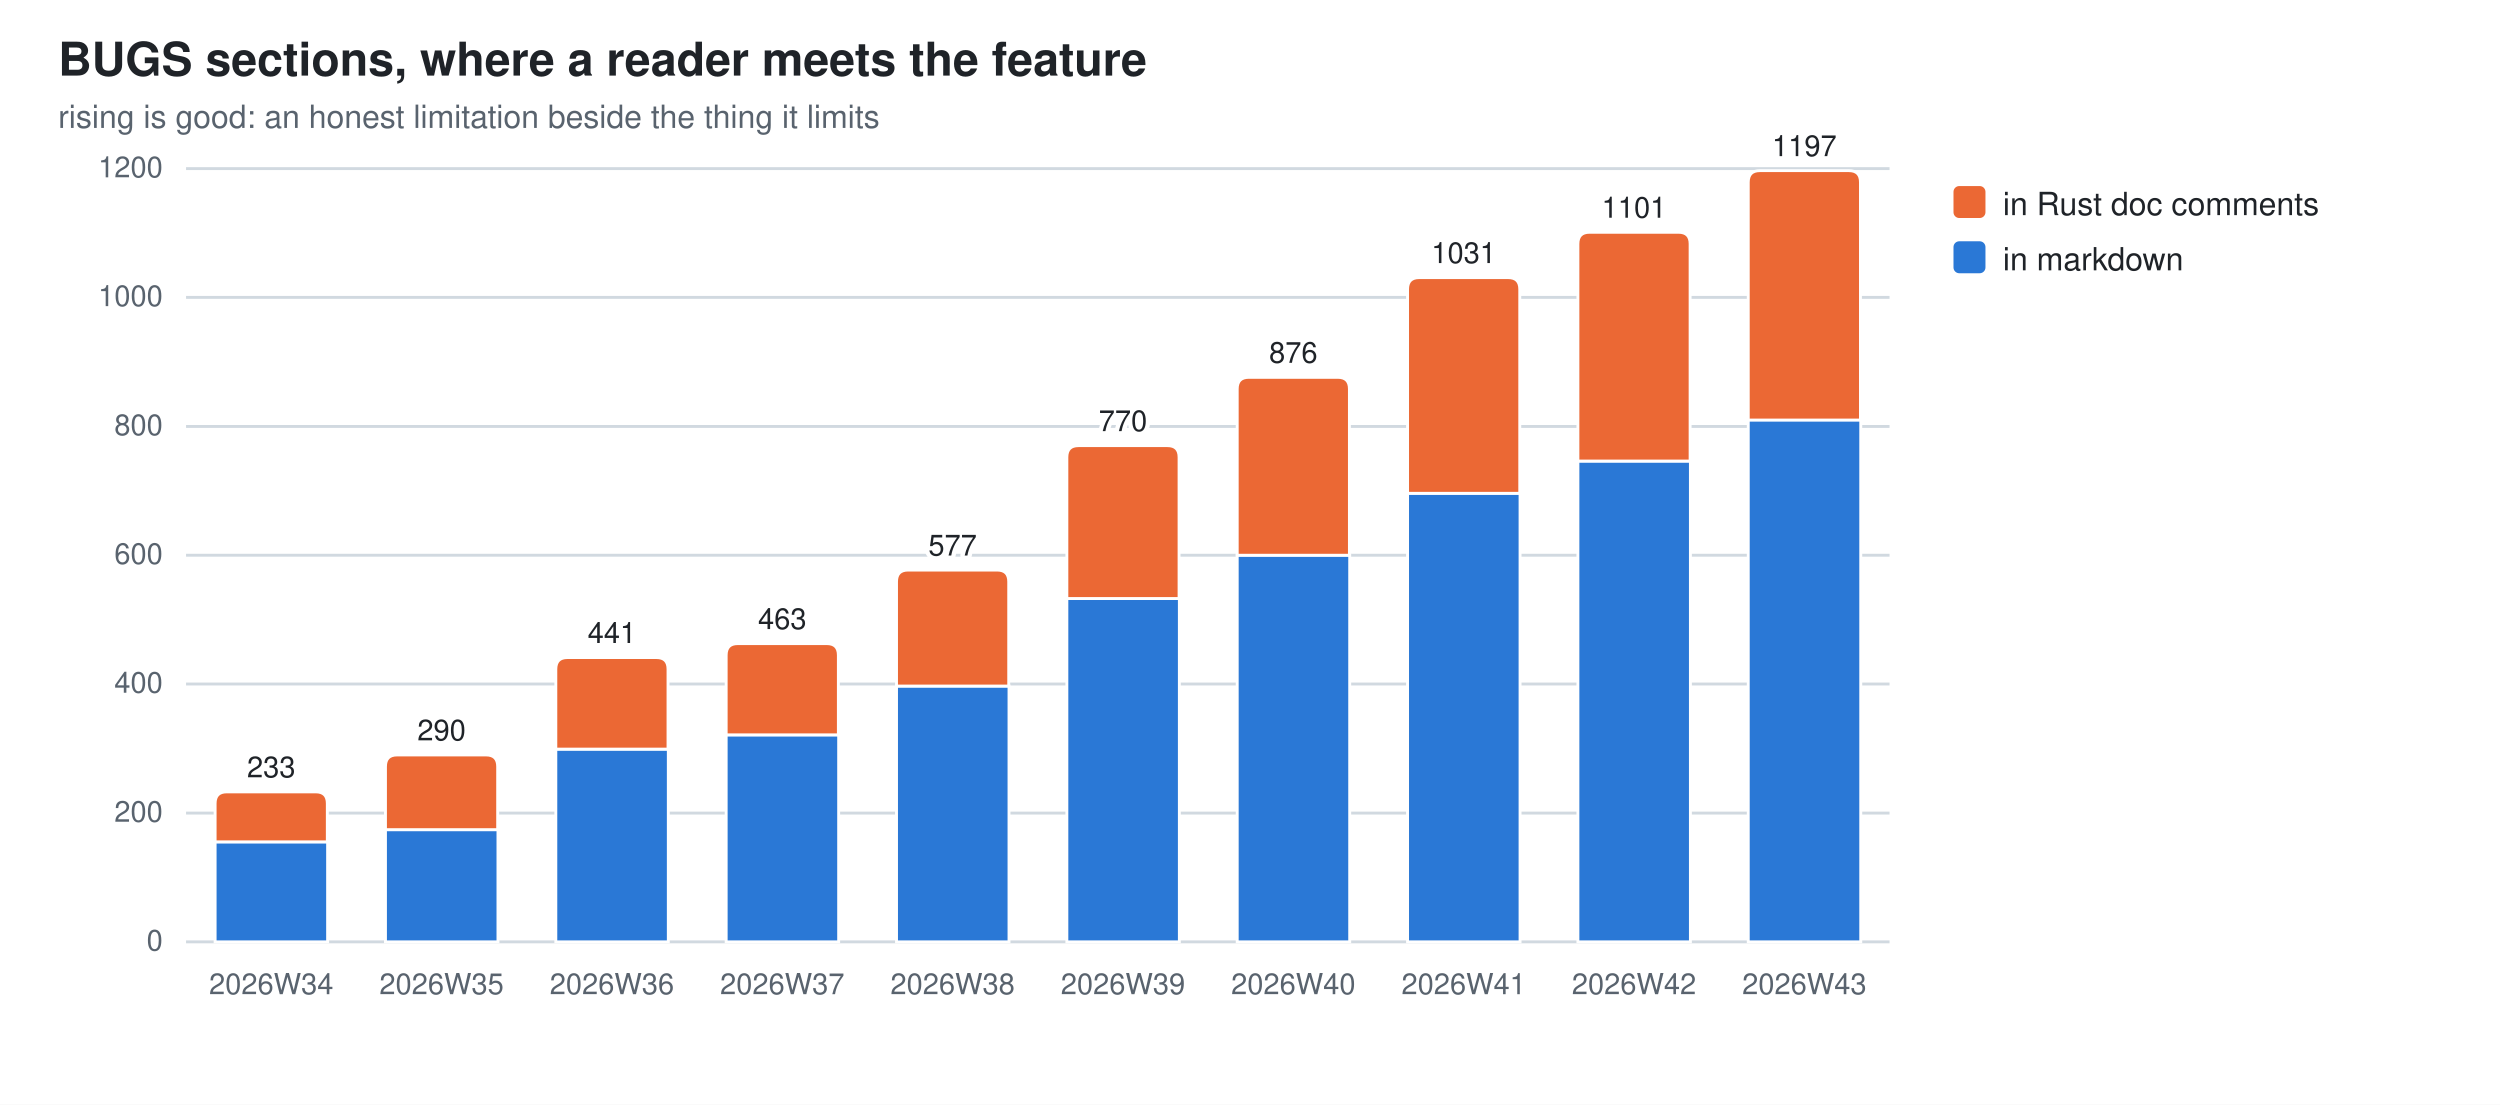
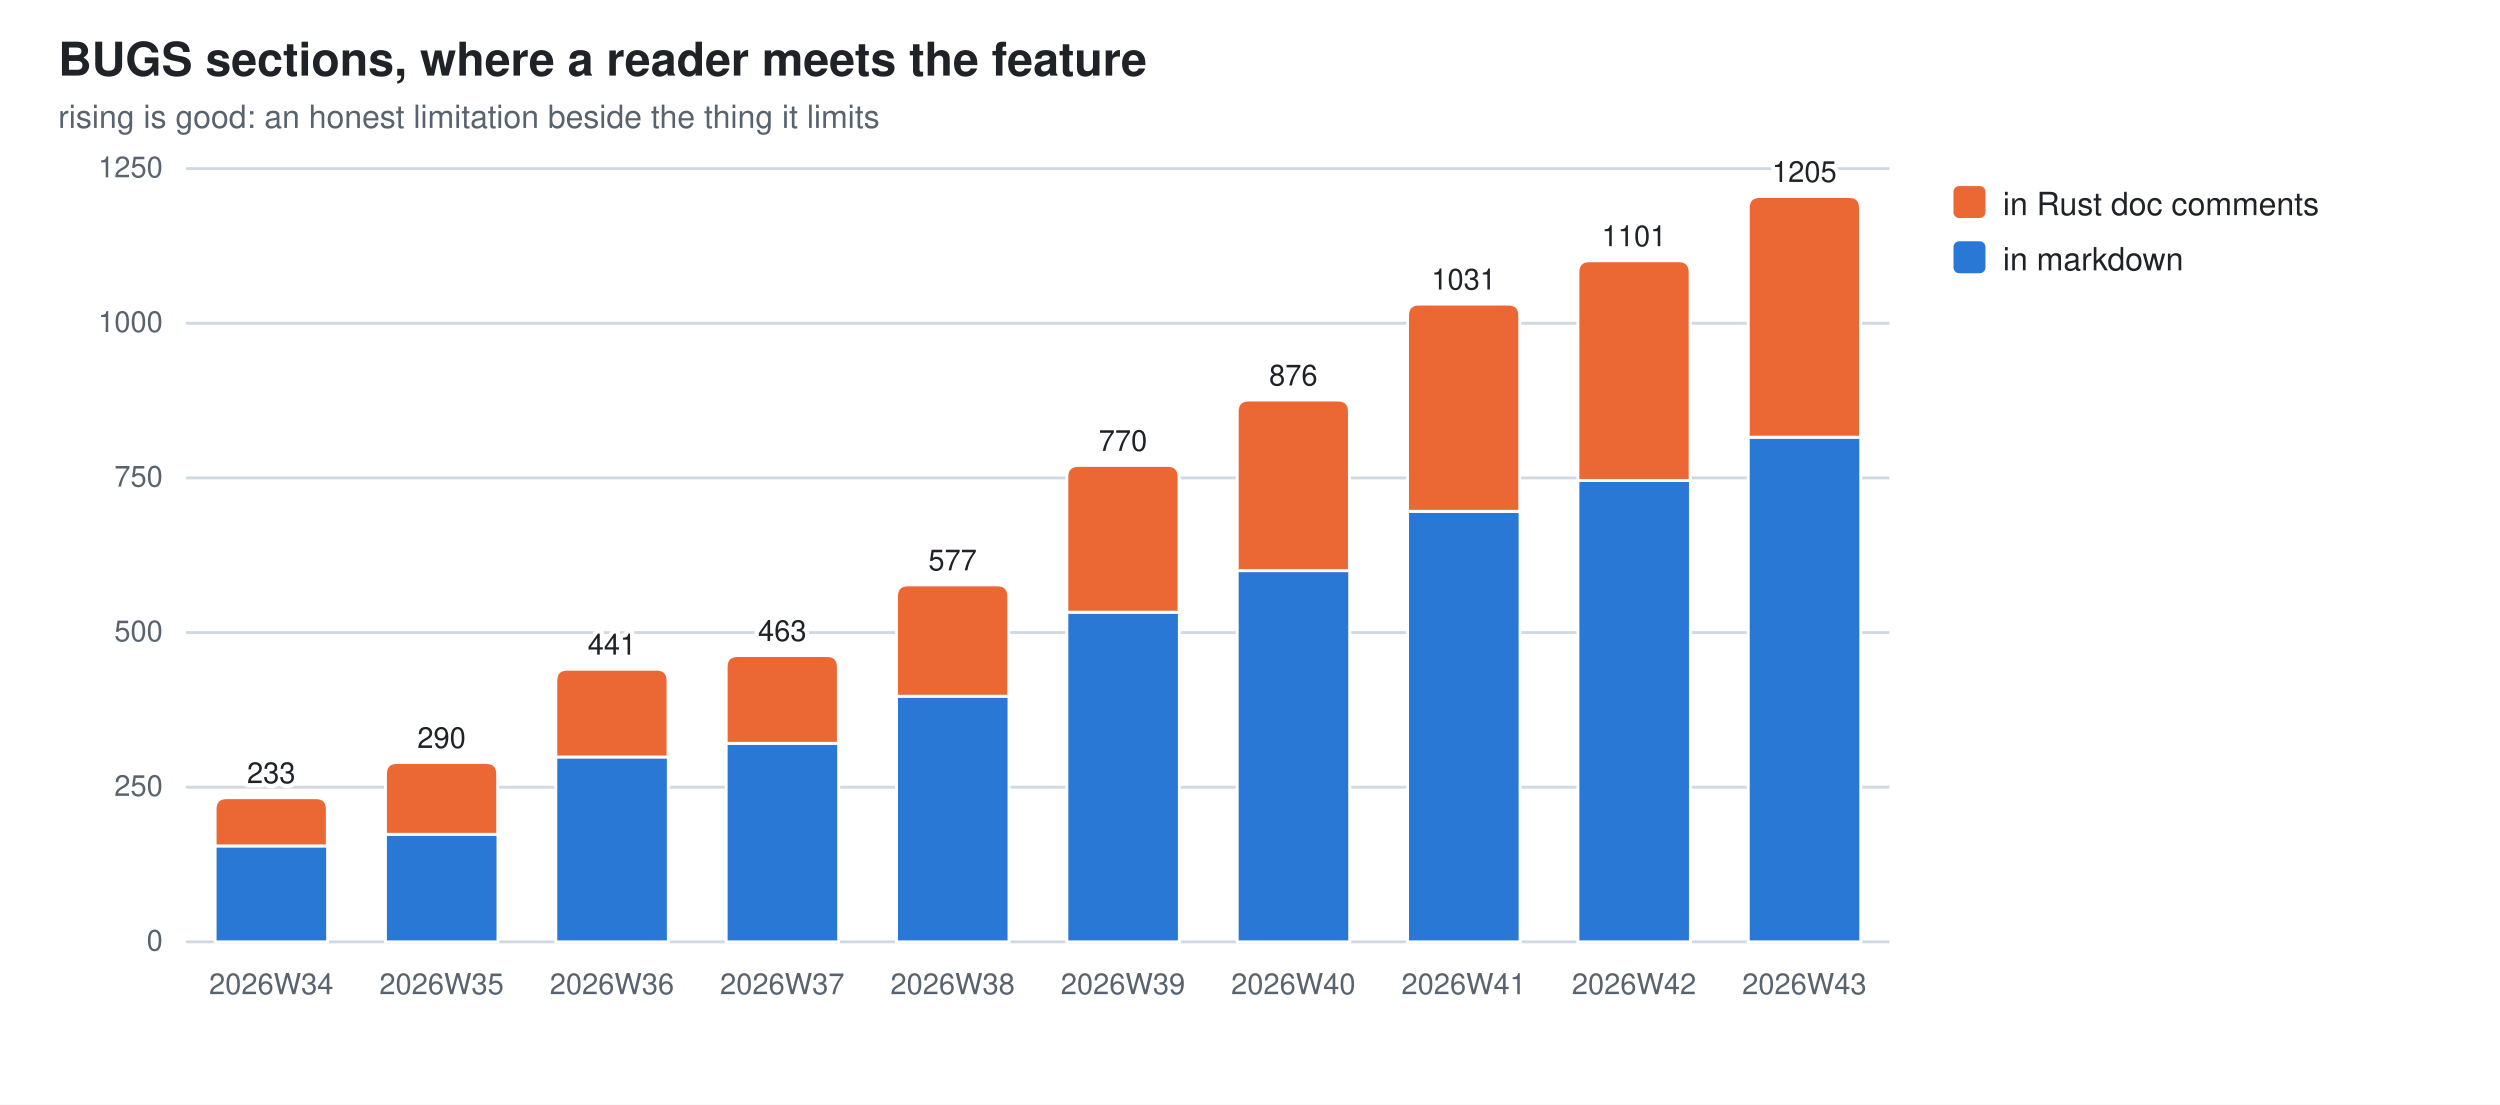
<svg xmlns="http://www.w3.org/2000/svg" width="860" height="380" viewBox="0 0 860 380" role="img" aria-label="BUGS sections, where a reader meets the feature">
  <style>
  .bg{fill:#ffffff} .fg{fill:#1f2328} .mut{fill:#59636e} .grid{stroke:#d1d9e0}
  .seg{stroke:#ffffff;stroke-width:1}
  .val{paint-order:stroke;stroke:#ffffff;stroke-width:3px;stroke-linejoin:round}
  .s0{fill:#2a78d6}  .s1{fill:#eb6834}
  @media (prefers-color-scheme: dark){
    .bg{fill:#0d1117} .fg{fill:#e6edf3} .mut{fill:#9198a1} .grid{stroke:#30363d}
    .seg{stroke:#0d1117} .val{stroke:#0d1117} .s0{fill:#3987e5} .s1{fill:#d95926}}
  text{font-family:-apple-system,BlinkMacSystemFont,"Segoe UI",Helvetica,Arial,sans-serif}
</style>
  <rect class="bg" width="860" height="380" />
  <text class="fg" x="20" y="26" font-size="16" font-weight="600">BUGS sections, where a reader meets the feature</text>
  <text class="mut" x="20" y="44" font-size="11">rising is good: an honest limitation beside the thing it limits</text>
  <line class="grid" x1="64" y1="324.0" x2="650.0" y2="324.0" stroke-width="1" />
  <text class="mut" x="56" y="327.0" font-size="10" text-anchor="end">0</text>
-   <line class="grid" x1="64" y1="279.7" x2="650.0" y2="279.7" stroke-width="1" />
-   <text class="mut" x="56" y="282.7" font-size="10" text-anchor="end">200</text>
-   <line class="grid" x1="64" y1="235.3" x2="650.0" y2="235.3" stroke-width="1" />
-   <text class="mut" x="56" y="238.3" font-size="10" text-anchor="end">400</text>
-   <line class="grid" x1="64" y1="191.0" x2="650.0" y2="191.0" stroke-width="1" />
-   <text class="mut" x="56" y="194.0" font-size="10" text-anchor="end">600</text>
-   <line class="grid" x1="64" y1="146.7" x2="650.0" y2="146.7" stroke-width="1" />
-   <text class="mut" x="56" y="149.7" font-size="10" text-anchor="end">800</text>
-   <line class="grid" x1="64" y1="102.3" x2="650.0" y2="102.3" stroke-width="1" />
-   <text class="mut" x="56" y="105.3" font-size="10" text-anchor="end">1000</text>
+   <line class="grid" x1="64" y1="270.8" x2="650.0" y2="270.8" stroke-width="1" />
+   <text class="mut" x="56" y="273.8" font-size="10" text-anchor="end">250</text>
+   <line class="grid" x1="64" y1="217.6" x2="650.0" y2="217.6" stroke-width="1" />
+   <text class="mut" x="56" y="220.6" font-size="10" text-anchor="end">500</text>
+   <line class="grid" x1="64" y1="164.4" x2="650.0" y2="164.4" stroke-width="1" />
+   <text class="mut" x="56" y="167.4" font-size="10" text-anchor="end">750</text>
+   <line class="grid" x1="64" y1="111.2" x2="650.0" y2="111.2" stroke-width="1" />
+   <text class="mut" x="56" y="114.2" font-size="10" text-anchor="end">1000</text>
  <line class="grid" x1="64" y1="58.0" x2="650.0" y2="58.0" stroke-width="1" />
-   <text class="mut" x="56" y="61.0" font-size="10" text-anchor="end">1200</text>
-   <rect class="seg s0" x="74.0" y="289.6" width="38.7" height="34.4" />
-   <path class="seg s1" d="M74.0,289.6 V276.4 Q74.0,272.4 78.0,272.4 H108.6 Q112.6,272.4 112.6,276.4 V289.6 Z" />
+   <text class="mut" x="56" y="61.0" font-size="10" text-anchor="end">1250</text>
+   <rect class="seg s0" x="74.0" y="291.0" width="38.7" height="33.0" />
+   <path class="seg s1" d="M74.0,291.0 V278.4 Q74.0,274.4 78.0,274.4 H108.6 Q112.6,274.4 112.6,278.4 V291.0 Z" />
  <text class="mut" x="93.3" y="342" font-size="10" text-anchor="middle">2026W34</text>
-   <text class="fg val" x="93.3" y="267.4" font-size="10" text-anchor="middle">233</text>
-   <rect class="seg s0" x="132.6" y="285.4" width="38.7" height="38.6" />
-   <path class="seg s1" d="M132.6,285.4 V263.7 Q132.6,259.7 136.6,259.7 H167.2 Q171.2,259.7 171.2,263.7 V285.4 Z" />
+   <text class="fg val" x="93.3" y="269.4" font-size="10" text-anchor="middle">233</text>
+   <rect class="seg s0" x="132.6" y="287.0" width="38.7" height="37.0" />
+   <path class="seg s1" d="M132.6,287.0 V266.3 Q132.6,262.3 136.6,262.3 H167.2 Q171.2,262.3 171.2,266.3 V287.0 Z" />
  <text class="mut" x="151.9" y="342" font-size="10" text-anchor="middle">2026W35</text>
-   <text class="fg val" x="151.9" y="254.7" font-size="10" text-anchor="middle">290</text>
-   <rect class="seg s0" x="191.2" y="257.7" width="38.7" height="66.3" />
-   <path class="seg s1" d="M191.2,257.7 V230.2 Q191.2,226.2 195.2,226.2 H225.8 Q229.8,226.2 229.8,230.2 V257.7 Z" />
+   <text class="fg val" x="151.9" y="257.3" font-size="10" text-anchor="middle">290</text>
+   <rect class="seg s0" x="191.2" y="260.4" width="38.7" height="63.6" />
+   <path class="seg s1" d="M191.2,260.4 V234.2 Q191.2,230.2 195.2,230.2 H225.8 Q229.8,230.2 229.8,234.2 V260.4 Z" />
  <text class="mut" x="210.5" y="342" font-size="10" text-anchor="middle">2026W36</text>
-   <text class="fg val" x="210.5" y="221.2" font-size="10" text-anchor="middle">441</text>
-   <rect class="seg s0" x="249.8" y="252.8" width="38.7" height="71.2" />
-   <path class="seg s1" d="M249.8,252.8 V225.4 Q249.8,221.4 253.8,221.4 H284.4 Q288.4,221.4 288.4,225.4 V252.8 Z" />
+   <text class="fg val" x="210.5" y="225.2" font-size="10" text-anchor="middle">441</text>
+   <rect class="seg s0" x="249.8" y="255.7" width="38.7" height="68.3" />
+   <path class="seg s1" d="M249.8,255.7 V229.5 Q249.8,225.5 253.8,225.5 H284.4 Q288.4,225.5 288.4,229.5 V255.7 Z" />
  <text class="mut" x="269.1" y="342" font-size="10" text-anchor="middle">2026W37</text>
-   <text class="fg val" x="269.1" y="216.4" font-size="10" text-anchor="middle">463</text>
-   <rect class="seg s0" x="308.4" y="236.0" width="38.7" height="88.0" />
-   <path class="seg s1" d="M308.4,236.0 V200.1 Q308.4,196.1 312.4,196.1 H343.0 Q347.0,196.1 347.0,200.1 V236.0 Z" />
+   <text class="fg val" x="269.1" y="220.5" font-size="10" text-anchor="middle">463</text>
+   <rect class="seg s0" x="308.4" y="239.5" width="38.7" height="84.5" />
+   <path class="seg s1" d="M308.4,239.5 V205.2 Q308.4,201.2 312.4,201.2 H343.0 Q347.0,201.2 347.0,205.2 V239.5 Z" />
  <text class="mut" x="327.7" y="342" font-size="10" text-anchor="middle">2026W38</text>
-   <text class="fg val" x="327.7" y="191.1" font-size="10" text-anchor="middle">577</text>
-   <rect class="seg s0" x="367.0" y="205.9" width="38.7" height="118.1" />
-   <path class="seg s1" d="M367.0,205.9 V157.3 Q367.0,153.3 371.0,153.3 H401.6 Q405.6,153.3 405.6,157.3 V205.9 Z" />
+   <text class="fg val" x="327.7" y="196.2" font-size="10" text-anchor="middle">577</text>
+   <rect class="seg s0" x="367.0" y="210.6" width="38.7" height="113.4" />
+   <path class="seg s1" d="M367.0,210.6 V164.1 Q367.0,160.1 371.0,160.1 H401.6 Q405.6,160.1 405.6,164.1 V210.6 Z" />
  <text class="mut" x="386.3" y="342" font-size="10" text-anchor="middle">2026W39</text>
-   <text class="fg val" x="386.3" y="148.3" font-size="10" text-anchor="middle">770</text>
-   <rect class="seg s0" x="425.6" y="191.0" width="38.7" height="133.0" />
-   <path class="seg s1" d="M425.6,191.0 V133.8 Q425.6,129.8 429.6,129.8 H460.2 Q464.2,129.8 464.2,133.8 V191.0 Z" />
+   <text class="fg val" x="386.3" y="155.1" font-size="10" text-anchor="middle">770</text>
+   <rect class="seg s0" x="425.6" y="196.3" width="38.7" height="127.7" />
+   <path class="seg s1" d="M425.6,196.3 V141.6 Q425.6,137.6 429.6,137.6 H460.2 Q464.2,137.6 464.2,141.6 V196.3 Z" />
  <text class="mut" x="444.9" y="342" font-size="10" text-anchor="middle">2026W40</text>
-   <text class="fg val" x="444.9" y="124.8" font-size="10" text-anchor="middle">876</text>
-   <rect class="seg s0" x="484.2" y="169.7" width="38.7" height="154.3" />
-   <path class="seg s1" d="M484.2,169.7 V99.5 Q484.2,95.5 488.2,95.5 H518.8 Q522.8,95.5 522.8,99.5 V169.7 Z" />
+   <text class="fg val" x="444.9" y="132.6" font-size="10" text-anchor="middle">876</text>
+   <rect class="seg s0" x="484.2" y="175.9" width="38.7" height="148.1" />
+   <path class="seg s1" d="M484.2,175.9 V108.6 Q484.2,104.6 488.2,104.6 H518.8 Q522.8,104.6 522.8,108.6 V175.9 Z" />
  <text class="mut" x="503.5" y="342" font-size="10" text-anchor="middle">2026W41</text>
-   <text class="fg val" x="503.5" y="90.5" font-size="10" text-anchor="middle">1031</text>
-   <rect class="seg s0" x="542.8" y="158.6" width="38.7" height="165.4" />
-   <path class="seg s1" d="M542.8,158.6 V83.9 Q542.8,79.9 546.8,79.9 H577.4 Q581.4,79.9 581.4,83.9 V158.6 Z" />
+   <text class="fg val" x="503.5" y="99.6" font-size="10" text-anchor="middle">1031</text>
+   <rect class="seg s0" x="542.8" y="165.3" width="38.7" height="158.7" />
+   <path class="seg s1" d="M542.8,165.3 V93.7 Q542.8,89.7 546.8,89.7 H577.4 Q581.4,89.7 581.4,93.7 V165.3 Z" />
  <text class="mut" x="562.1" y="342" font-size="10" text-anchor="middle">2026W42</text>
-   <text class="fg val" x="562.1" y="74.9" font-size="10" text-anchor="middle">1101</text>
-   <rect class="seg s0" x="601.4" y="144.4" width="38.7" height="179.6" />
-   <path class="seg s1" d="M601.4,144.5 V62.7 Q601.4,58.7 605.4,58.7 H636.0 Q640.0,58.7 640.0,62.7 V144.5 Z" />
+   <text class="fg val" x="562.1" y="84.7" font-size="10" text-anchor="middle">1101</text>
+   <rect class="seg s0" x="601.4" y="150.4" width="38.7" height="173.6" />
+   <path class="seg s1" d="M601.4,150.4 V71.6 Q601.4,67.6 605.4,67.6 H636.0 Q640.0,67.6 640.0,71.6 V150.4 Z" />
  <text class="mut" x="620.7" y="342" font-size="10" text-anchor="middle">2026W43</text>
-   <text class="fg val" x="620.7" y="53.7" font-size="10" text-anchor="middle">1197</text>
+   <text class="fg val" x="620.7" y="62.6" font-size="10" text-anchor="middle">1205</text>
  <rect class="s1" x="672" y="64" width="11" height="11" rx="2" />
  <text class="fg" y="74" font-size="11">
    <tspan x="689" dy="0">in Rust doc comments</tspan>
  </text>
  <rect class="s0" x="672" y="83" width="11" height="11" rx="2" />
  <text class="fg" y="93" font-size="11">
    <tspan x="689" dy="0">in markdown</tspan>
  </text>
</svg>
